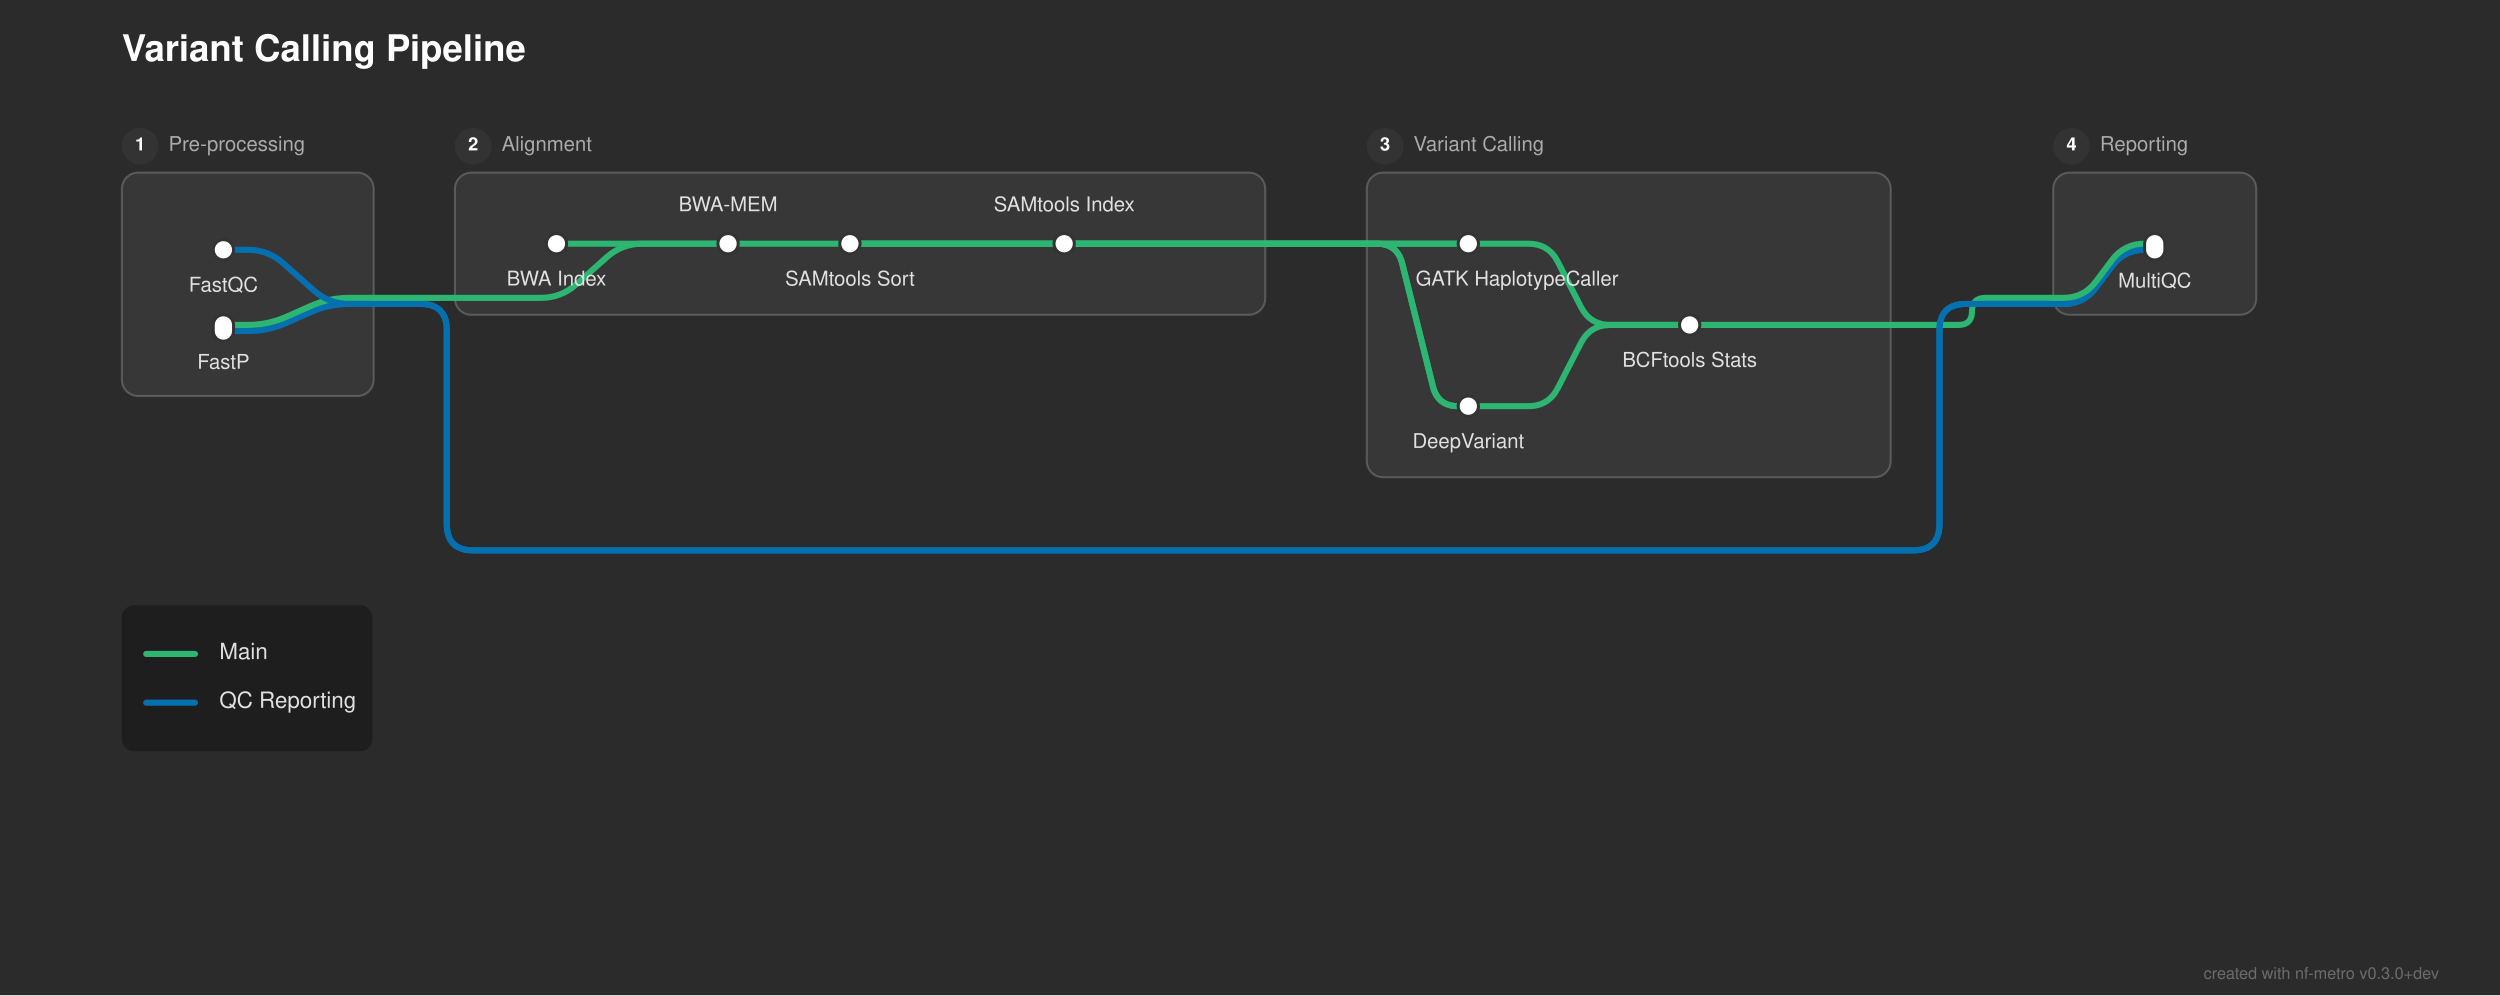
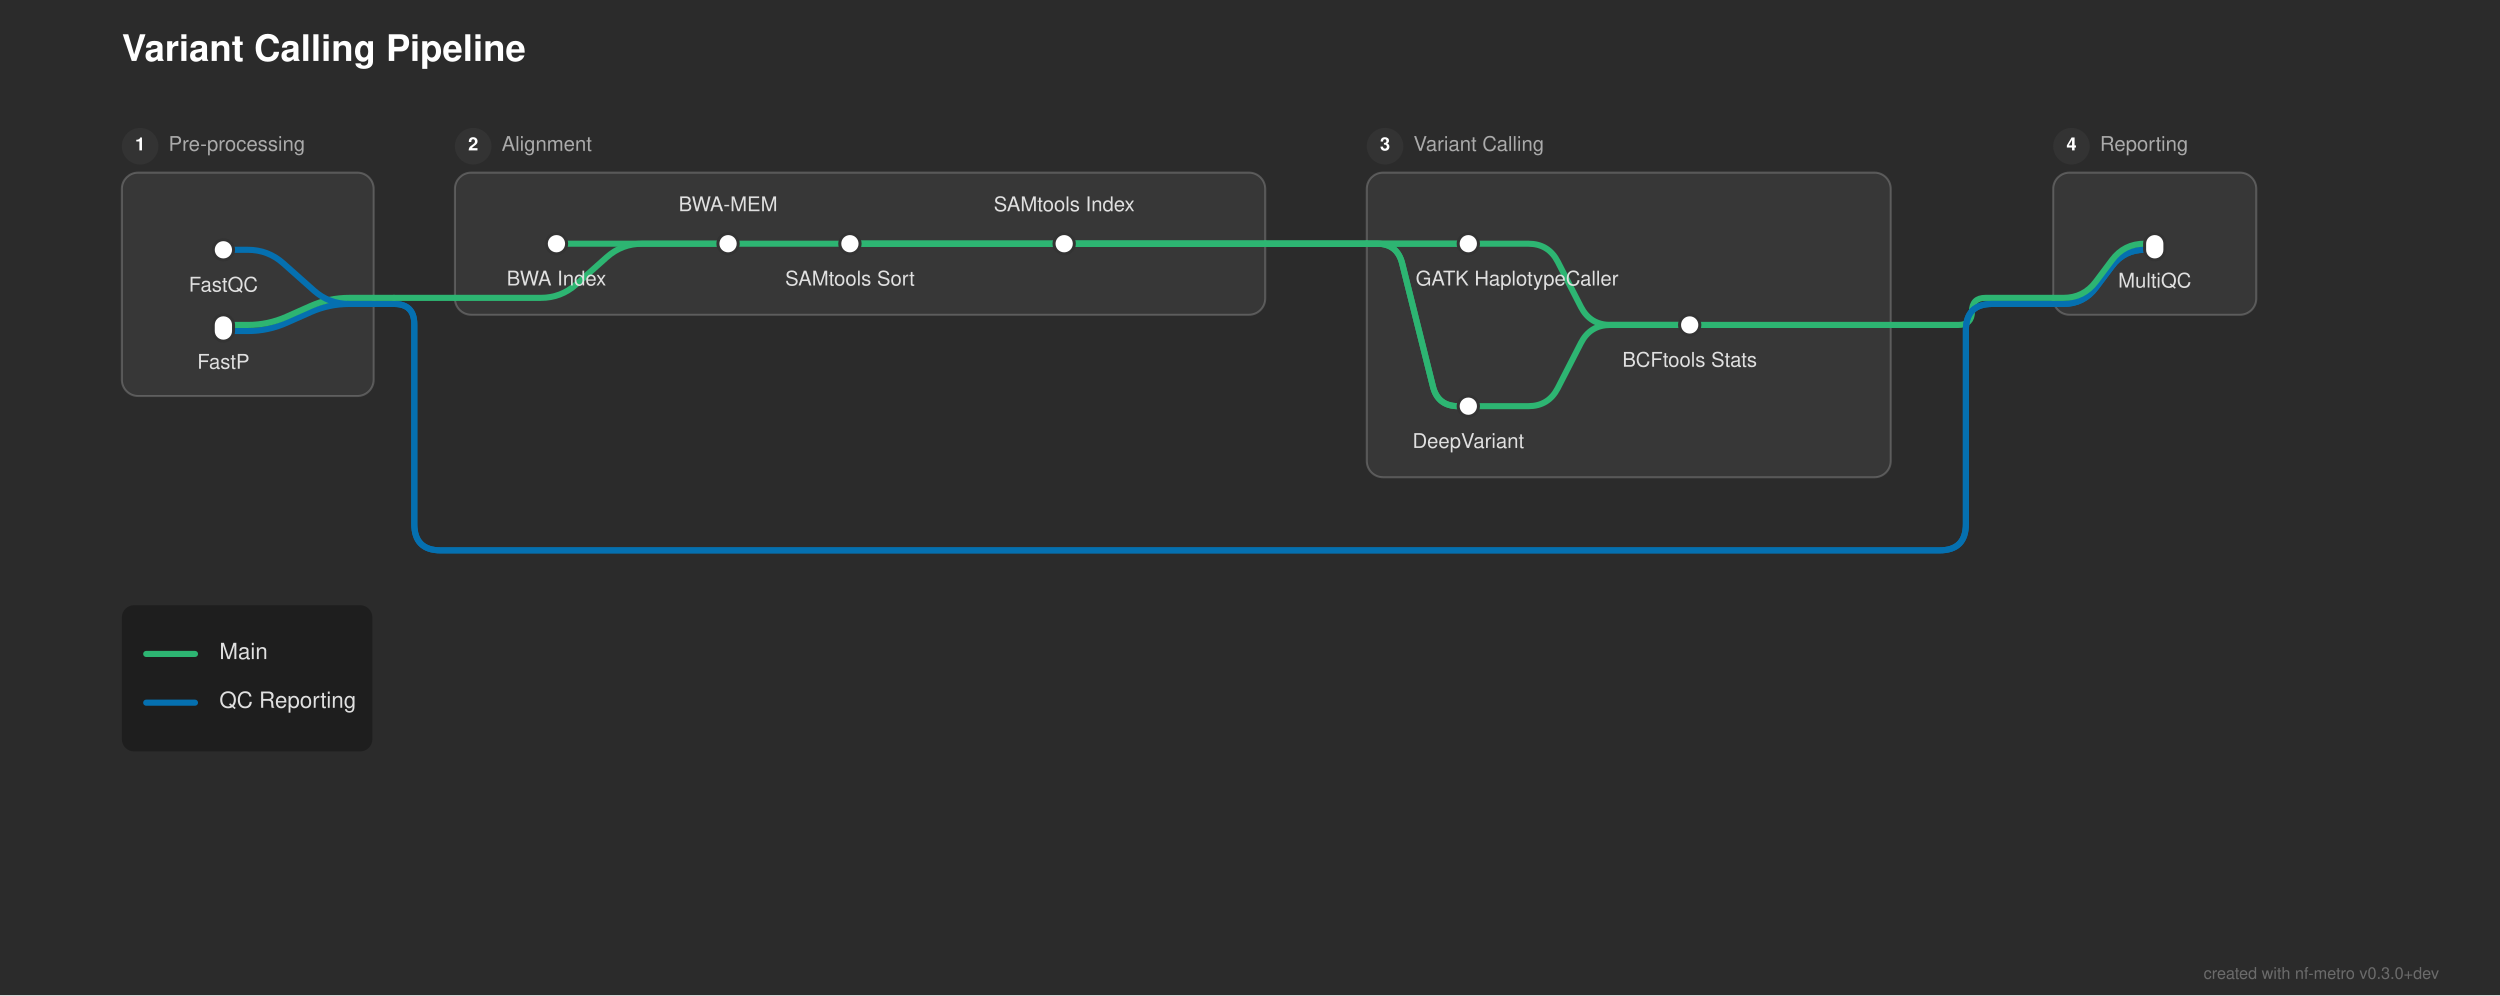
<svg xmlns="http://www.w3.org/2000/svg" width="1231" height="490" viewBox="0 0 1231 490">
  <defs>
</defs>
  <rect x="0" y="0" width="1231" height="490" fill="#2b2b2b" />
  <text x="60.0" y="30" font-size="18.0" fill="#ffffff" font-family="'Helvetica Neue', Helvetica, Arial, sans-serif" font-weight="bold">Variant Calling Pipeline</text>
  <rect x="60.0" y="85.0" width="124.0" height="110.0" rx="8" ry="8" fill="rgba(255, 255, 255, 0.06)" stroke="rgba(255, 255, 255, 0.2)" stroke-width="1.0" />
  <circle cx="69.0" cy="72.0" r="9" fill="#333333" />
  <text x="69.0" y="72.0" font-size="9" fill="#ffffff" font-family="'Helvetica Neue', Helvetica, Arial, sans-serif" font-weight="bold" text-anchor="middle" dominant-baseline="central">1</text>
  <text x="83.0" y="72.0" font-size="10.0" fill="#aaaaaa" font-family="'Helvetica Neue', Helvetica, Arial, sans-serif" dominant-baseline="central">Pre-processing</text>
  <rect x="224.0" y="85.0" width="399.0" height="70.0" rx="8" ry="8" fill="rgba(255, 255, 255, 0.06)" stroke="rgba(255, 255, 255, 0.2)" stroke-width="1.0" />
  <circle cx="233.0" cy="72.0" r="9" fill="#333333" />
  <text x="233.0" y="72.0" font-size="9" fill="#ffffff" font-family="'Helvetica Neue', Helvetica, Arial, sans-serif" font-weight="bold" text-anchor="middle" dominant-baseline="central">2</text>
  <text x="247.0" y="72.0" font-size="10.0" fill="#aaaaaa" font-family="'Helvetica Neue', Helvetica, Arial, sans-serif" dominant-baseline="central">Alignment</text>
  <rect x="673.0" y="85.0" width="258.0" height="150.0" rx="8" ry="8" fill="rgba(255, 255, 255, 0.06)" stroke="rgba(255, 255, 255, 0.2)" stroke-width="1.0" />
  <circle cx="682.0" cy="72.0" r="9" fill="#333333" />
  <text x="682.0" y="72.0" font-size="9" fill="#ffffff" font-family="'Helvetica Neue', Helvetica, Arial, sans-serif" font-weight="bold" text-anchor="middle" dominant-baseline="central">3</text>
  <text x="696.0" y="72.0" font-size="10.0" fill="#aaaaaa" font-family="'Helvetica Neue', Helvetica, Arial, sans-serif" dominant-baseline="central">Variant Calling</text>
  <rect x="1011.0" y="85.0" width="100.0" height="70.0" rx="8" ry="8" fill="rgba(255, 255, 255, 0.06)" stroke="rgba(255, 255, 255, 0.2)" stroke-width="1.0" />
  <circle cx="1020.0" cy="72.0" r="9" fill="#333333" />
  <text x="1020.0" y="72.0" font-size="9" fill="#ffffff" font-family="'Helvetica Neue', Helvetica, Arial, sans-serif" font-weight="bold" text-anchor="middle" dominant-baseline="central">4</text>
  <text x="1034.0" y="72.0" font-size="10.0" fill="#aaaaaa" font-family="'Helvetica Neue', Helvetica, Arial, sans-serif" dominant-baseline="central">Reporting</text>
  <path d="M723.0,200.0 L752.5,200.0 Q762.5,200.0,767.061,191.101 L778.439,168.899 Q783.0,160.0,793.0,160.0 L832.0,160.0" stroke="#2db572" stroke-width="3.0" fill="none" stroke-linecap="round" stroke-linejoin="round" />
  <path d="M110.0,163.0 L122.0,163.0 Q132.0,163.0,141.138,158.939 L152.862,153.728 Q162.0,149.667,172.0,149.667 L184.0,149.667" stroke="#0570b0" stroke-width="3.0" fill="none" stroke-linecap="round" stroke-linejoin="round" />
  <path d="M110.0,160.0 L122.0,160.0 Q132.0,160.0,141.138,155.939 L152.862,150.728 Q162.0,146.667,172.0,146.667 L184.0,146.667" stroke="#2db572" stroke-width="3.0" fill="none" stroke-linecap="round" stroke-linejoin="round" />
  <path d="M832.0,160.0 L931.0,160.0" stroke="#2db572" stroke-width="3.0" stroke-linecap="round" />
  <path d="M931.0,160.0 L964.333,160.0 Q971.0,160.0,971.0,153.333 L971.0,153.333 Q971.0,146.667,977.667,146.667 L1011.0,146.667" stroke="#2db572" stroke-width="3.0" fill="none" stroke-linecap="round" stroke-linejoin="round" />
  <path d="M1011.0,149.667 L1016.0,149.667 Q1026.0,149.667,1032.0,141.667 L1040.0,131.0 Q1046.0,123.0,1056.0,123.0 L1061.0,123.0" stroke="#0570b0" stroke-width="3.0" fill="none" stroke-linecap="round" stroke-linejoin="round" />
  <path d="M1011.0,149.667 L1016.0,149.667 Q1026.0,149.667,1032.0,141.667 L1040.0,131.0 Q1046.0,123.0,1056.0,123.0 L1061.0,123.0" stroke="#0570b0" stroke-width="3.0" fill="none" stroke-linecap="round" stroke-linejoin="round" />
  <path d="M184.0,149.667 L194.0,149.667" stroke="#0570b0" stroke-width="3.0" stroke-linecap="round" />
-   <path d="M194.0,149.667 L207.0,149.667 Q220.0,149.667,220.0,162.667 L220.0,258.0 Q220.0,271.0,233.0,271.0 L942.0,271.0 Q955.0,271.0,955.0,258.0 L955.0,162.667 Q955.0,149.667,968.0,149.667 L1011.0,149.667" stroke="#0570b0" stroke-width="3.0" fill="none" stroke-linecap="round" stroke-linejoin="round" />
-   <path d="M194.0,149.667 L207.0,149.667 Q220.0,149.667,220.0,162.667 L220.0,258.0 Q220.0,271.0,233.0,271.0 L942.0,271.0 Q955.0,271.0,955.0,258.0 L955.0,162.667 Q955.0,149.667,968.0,149.667 L1011.0,149.667" stroke="#0570b0" stroke-width="3.0" fill="none" stroke-linecap="round" stroke-linejoin="round" />
+   <path d="M194.0,149.667 L194.0,149.667 Q204.0,149.667,204.0,159.667 L204.0,258.0 Q204.0,271.0,217.0,271.0 L955.0,271.0 Q968.0,271.0,968.0,258.0 L968.0,162.667 Q968.0,149.667,981.0,149.667 L1011.0,149.667" stroke="#0570b0" stroke-width="3.0" fill="none" stroke-linecap="round" stroke-linejoin="round" />
+   <path d="M194.0,149.667 L194.0,149.667 Q204.0,149.667,204.0,159.667 L204.0,258.0 Q204.0,271.0,217.0,271.0 L955.0,271.0 Q968.0,271.0,968.0,258.0 L968.0,162.667 Q968.0,149.667,981.0,149.667 L1011.0,149.667" stroke="#0570b0" stroke-width="3.0" fill="none" stroke-linecap="round" stroke-linejoin="round" />
  <path d="M224.0,146.667 L266.25,146.667 Q276.25,146.667,283.724,140.023 L298.776,126.644 Q306.25,120.0,316.25,120.0 L358.5,120.0" stroke="#2db572" stroke-width="3.0" fill="none" stroke-linecap="round" stroke-linejoin="round" />
  <path d="M1011.0,146.667 L1016.0,146.667 Q1026.0,146.667,1032.0,138.667 L1040.0,128.0 Q1046.0,120.0,1056.0,120.0 L1061.0,120.0" stroke="#2db572" stroke-width="3.0" fill="none" stroke-linecap="round" stroke-linejoin="round" />
  <path d="M184.0,146.667 L194.0,146.667" stroke="#2db572" stroke-width="3.0" stroke-linecap="round" />
  <path d="M194.0,146.667 L224.0,146.667" stroke="#2db572" stroke-width="3.0" stroke-linecap="round" />
  <path d="M110.0,123.0 L122.0,123.0 Q132.0,123.0,139.474,129.644 L154.526,143.023 Q162.0,149.667,172.0,149.667 L184.0,149.667" stroke="#0570b0" stroke-width="3.0" fill="none" stroke-linecap="round" stroke-linejoin="round" />
  <path d="M274.0,120.0 L358.5,120.0" stroke="#2db572" stroke-width="3.0" stroke-linecap="round" />
  <path d="M358.5,120.0 L418.5,120.0" stroke="#2db572" stroke-width="3.0" stroke-linecap="round" />
  <path d="M418.5,120.0 L524.0,120.0" stroke="#2db572" stroke-width="3.0" stroke-linecap="round" />
  <path d="M723.0,120.0 L752.5,120.0 Q762.5,120.0,767.061,128.899 L778.439,151.101 Q783.0,160.0,793.0,160.0 L832.0,160.0" stroke="#2db572" stroke-width="3.0" fill="none" stroke-linecap="round" stroke-linejoin="round" />
  <path d="M418.5,120.0 L623.0,120.0" stroke="#2db572" stroke-width="3.0" stroke-linecap="round" />
  <path d="M673.0,120.0 L723.0,120.0" stroke="#2db572" stroke-width="3.0" stroke-linecap="round" />
  <path d="M418.5,120.0 L623.0,120.0" stroke="#2db572" stroke-width="3.0" stroke-linecap="round" />
  <path d="M673.0,120.0 L678.0,120.0 Q688.0,120.0,690.425,129.701 L705.575,190.299 Q708.0,200.0,718.0,200.0 L723.0,200.0" stroke="#2db572" stroke-width="3.0" fill="none" stroke-linecap="round" stroke-linejoin="round" />
  <path d="M524.0,120.0 L623.0,120.0" stroke="#2db572" stroke-width="3.0" stroke-linecap="round" />
  <path d="M673.0,120.0 L723.0,120.0" stroke="#2db572" stroke-width="3.0" stroke-linecap="round" />
  <path d="M524.0,120.0 L623.0,120.0" stroke="#2db572" stroke-width="3.0" stroke-linecap="round" />
  <path d="M673.0,120.0 L678.0,120.0 Q688.0,120.0,690.425,129.701 L705.575,190.299 Q708.0,200.0,718.0,200.0 L723.0,200.0" stroke="#2db572" stroke-width="3.0" fill="none" stroke-linecap="round" stroke-linejoin="round" />
  <path d="M623.0,120.0 L673.0,120.0" stroke="#2db572" stroke-width="3.0" stroke-linecap="round" />
  <path d="M623.0,120.0 L673.0,120.0" stroke="#2db572" stroke-width="3.0" stroke-linecap="round" />
  <path d="M623.0,120.0 L673.0,120.0" stroke="#2db572" stroke-width="3.0" stroke-linecap="round" />
  <path d="M623.0,120.0 L673.0,120.0" stroke="#2db572" stroke-width="3.0" stroke-linecap="round" />
  <rect x="105.0" y="118.0" width="10.0" height="10.0" rx="5.0" ry="5.0" fill="#ffffff" stroke="#333333" stroke-width="1.5" />
  <rect x="105.0" y="155.0" width="10.0" height="13.0" rx="5.0" ry="5.0" fill="#ffffff" stroke="#333333" stroke-width="1.5" />
  <rect x="269.0" y="115.0" width="10.0" height="10.0" rx="5.0" ry="5.0" fill="#ffffff" stroke="#333333" stroke-width="1.5" />
  <rect x="353.5" y="115.0" width="10.0" height="10.0" rx="5.0" ry="5.0" fill="#ffffff" stroke="#333333" stroke-width="1.5" />
  <rect x="413.5" y="115.0" width="10.0" height="10.0" rx="5.0" ry="5.0" fill="#ffffff" stroke="#333333" stroke-width="1.5" />
  <rect x="519.0" y="115.0" width="10.0" height="10.0" rx="5.0" ry="5.0" fill="#ffffff" stroke="#333333" stroke-width="1.5" />
  <rect x="718.0" y="115.0" width="10.0" height="10.0" rx="5.0" ry="5.0" fill="#ffffff" stroke="#333333" stroke-width="1.5" />
  <rect x="718.0" y="195.0" width="10.0" height="10.0" rx="5.0" ry="5.0" fill="#ffffff" stroke="#333333" stroke-width="1.5" />
  <rect x="827.0" y="155.0" width="10.0" height="10.0" rx="5.0" ry="5.0" fill="#ffffff" stroke="#333333" stroke-width="1.5" />
  <rect x="1056.0" y="115.0" width="10.0" height="13.0" rx="5.0" ry="5.0" fill="#ffffff" stroke="#333333" stroke-width="1.5" />
  <text x="747.0" y="136.0" font-size="10.0" fill="#e0e0e0" font-family="'Helvetica Neue', Helvetica, Arial, sans-serif" text-anchor="middle" dominant-baseline="hanging">GATK HaplotypeCaller</text>
  <text x="274.0" y="136.0" font-size="10.0" fill="#e0e0e0" font-family="'Helvetica Neue', Helvetica, Arial, sans-serif" text-anchor="middle" dominant-baseline="hanging">BWA Index</text>
  <text x="723.0" y="216.0" font-size="10.0" fill="#e0e0e0" font-family="'Helvetica Neue', Helvetica, Arial, sans-serif" text-anchor="middle" dominant-baseline="hanging">DeepVariant</text>
  <text x="110.0" y="139.0" font-size="10.0" fill="#e0e0e0" font-family="'Helvetica Neue', Helvetica, Arial, sans-serif" text-anchor="middle" dominant-baseline="hanging">FastQC</text>
  <text x="1061.0" y="137.0" font-size="10.0" fill="#e0e0e0" font-family="'Helvetica Neue', Helvetica, Arial, sans-serif" text-anchor="middle" dominant-baseline="hanging">MultiQC</text>
  <text x="110.0" y="177.0" font-size="10.0" fill="#e0e0e0" font-family="'Helvetica Neue', Helvetica, Arial, sans-serif" text-anchor="middle" dominant-baseline="hanging">FastP</text>
  <text x="358.5" y="104.0" font-size="10.0" fill="#e0e0e0" font-family="'Helvetica Neue', Helvetica, Arial, sans-serif" text-anchor="middle" dominant-baseline="auto">BWA-MEM</text>
  <text x="832.0" y="176.0" font-size="10.0" fill="#e0e0e0" font-family="'Helvetica Neue', Helvetica, Arial, sans-serif" text-anchor="middle" dominant-baseline="hanging">BCFtools Stats</text>
  <text x="418.5" y="136.0" font-size="10.0" fill="#e0e0e0" font-family="'Helvetica Neue', Helvetica, Arial, sans-serif" text-anchor="middle" dominant-baseline="hanging">SAMtools Sort</text>
  <text x="524.0" y="104.0" font-size="10.0" fill="#e0e0e0" font-family="'Helvetica Neue', Helvetica, Arial, sans-serif" text-anchor="middle" dominant-baseline="auto">SAMtools Index</text>
  <rect x="60.0" y="298.0" width="123.36" height="72.0" rx="6" ry="6" fill="rgba(0, 0, 0, 0.3)" />
  <path d="M72.0,322.0 L96.0,322.0" stroke="#2db572" stroke-width="3.0" stroke-linecap="round" />
  <text x="108.0" y="322.0" font-size="11.0" fill="#e0e0e0" font-family="'Helvetica Neue', Helvetica, Arial, sans-serif" dominant-baseline="central">Main</text>
  <path d="M72.0,346.0 L96.0,346.0" stroke="#0570b0" stroke-width="3.0" stroke-linecap="round" />
  <text x="108.0" y="346.0" font-size="11.0" fill="#e0e0e0" font-family="'Helvetica Neue', Helvetica, Arial, sans-serif" dominant-baseline="central">QC Reporting</text>
  <text x="1201.0" y="482" font-size="8" fill="rgba(150, 150, 150, 0.6)" font-family="'Helvetica Neue', Helvetica, Arial, sans-serif" text-anchor="end">created with nf-metro v0.3.0+dev</text>
</svg>
